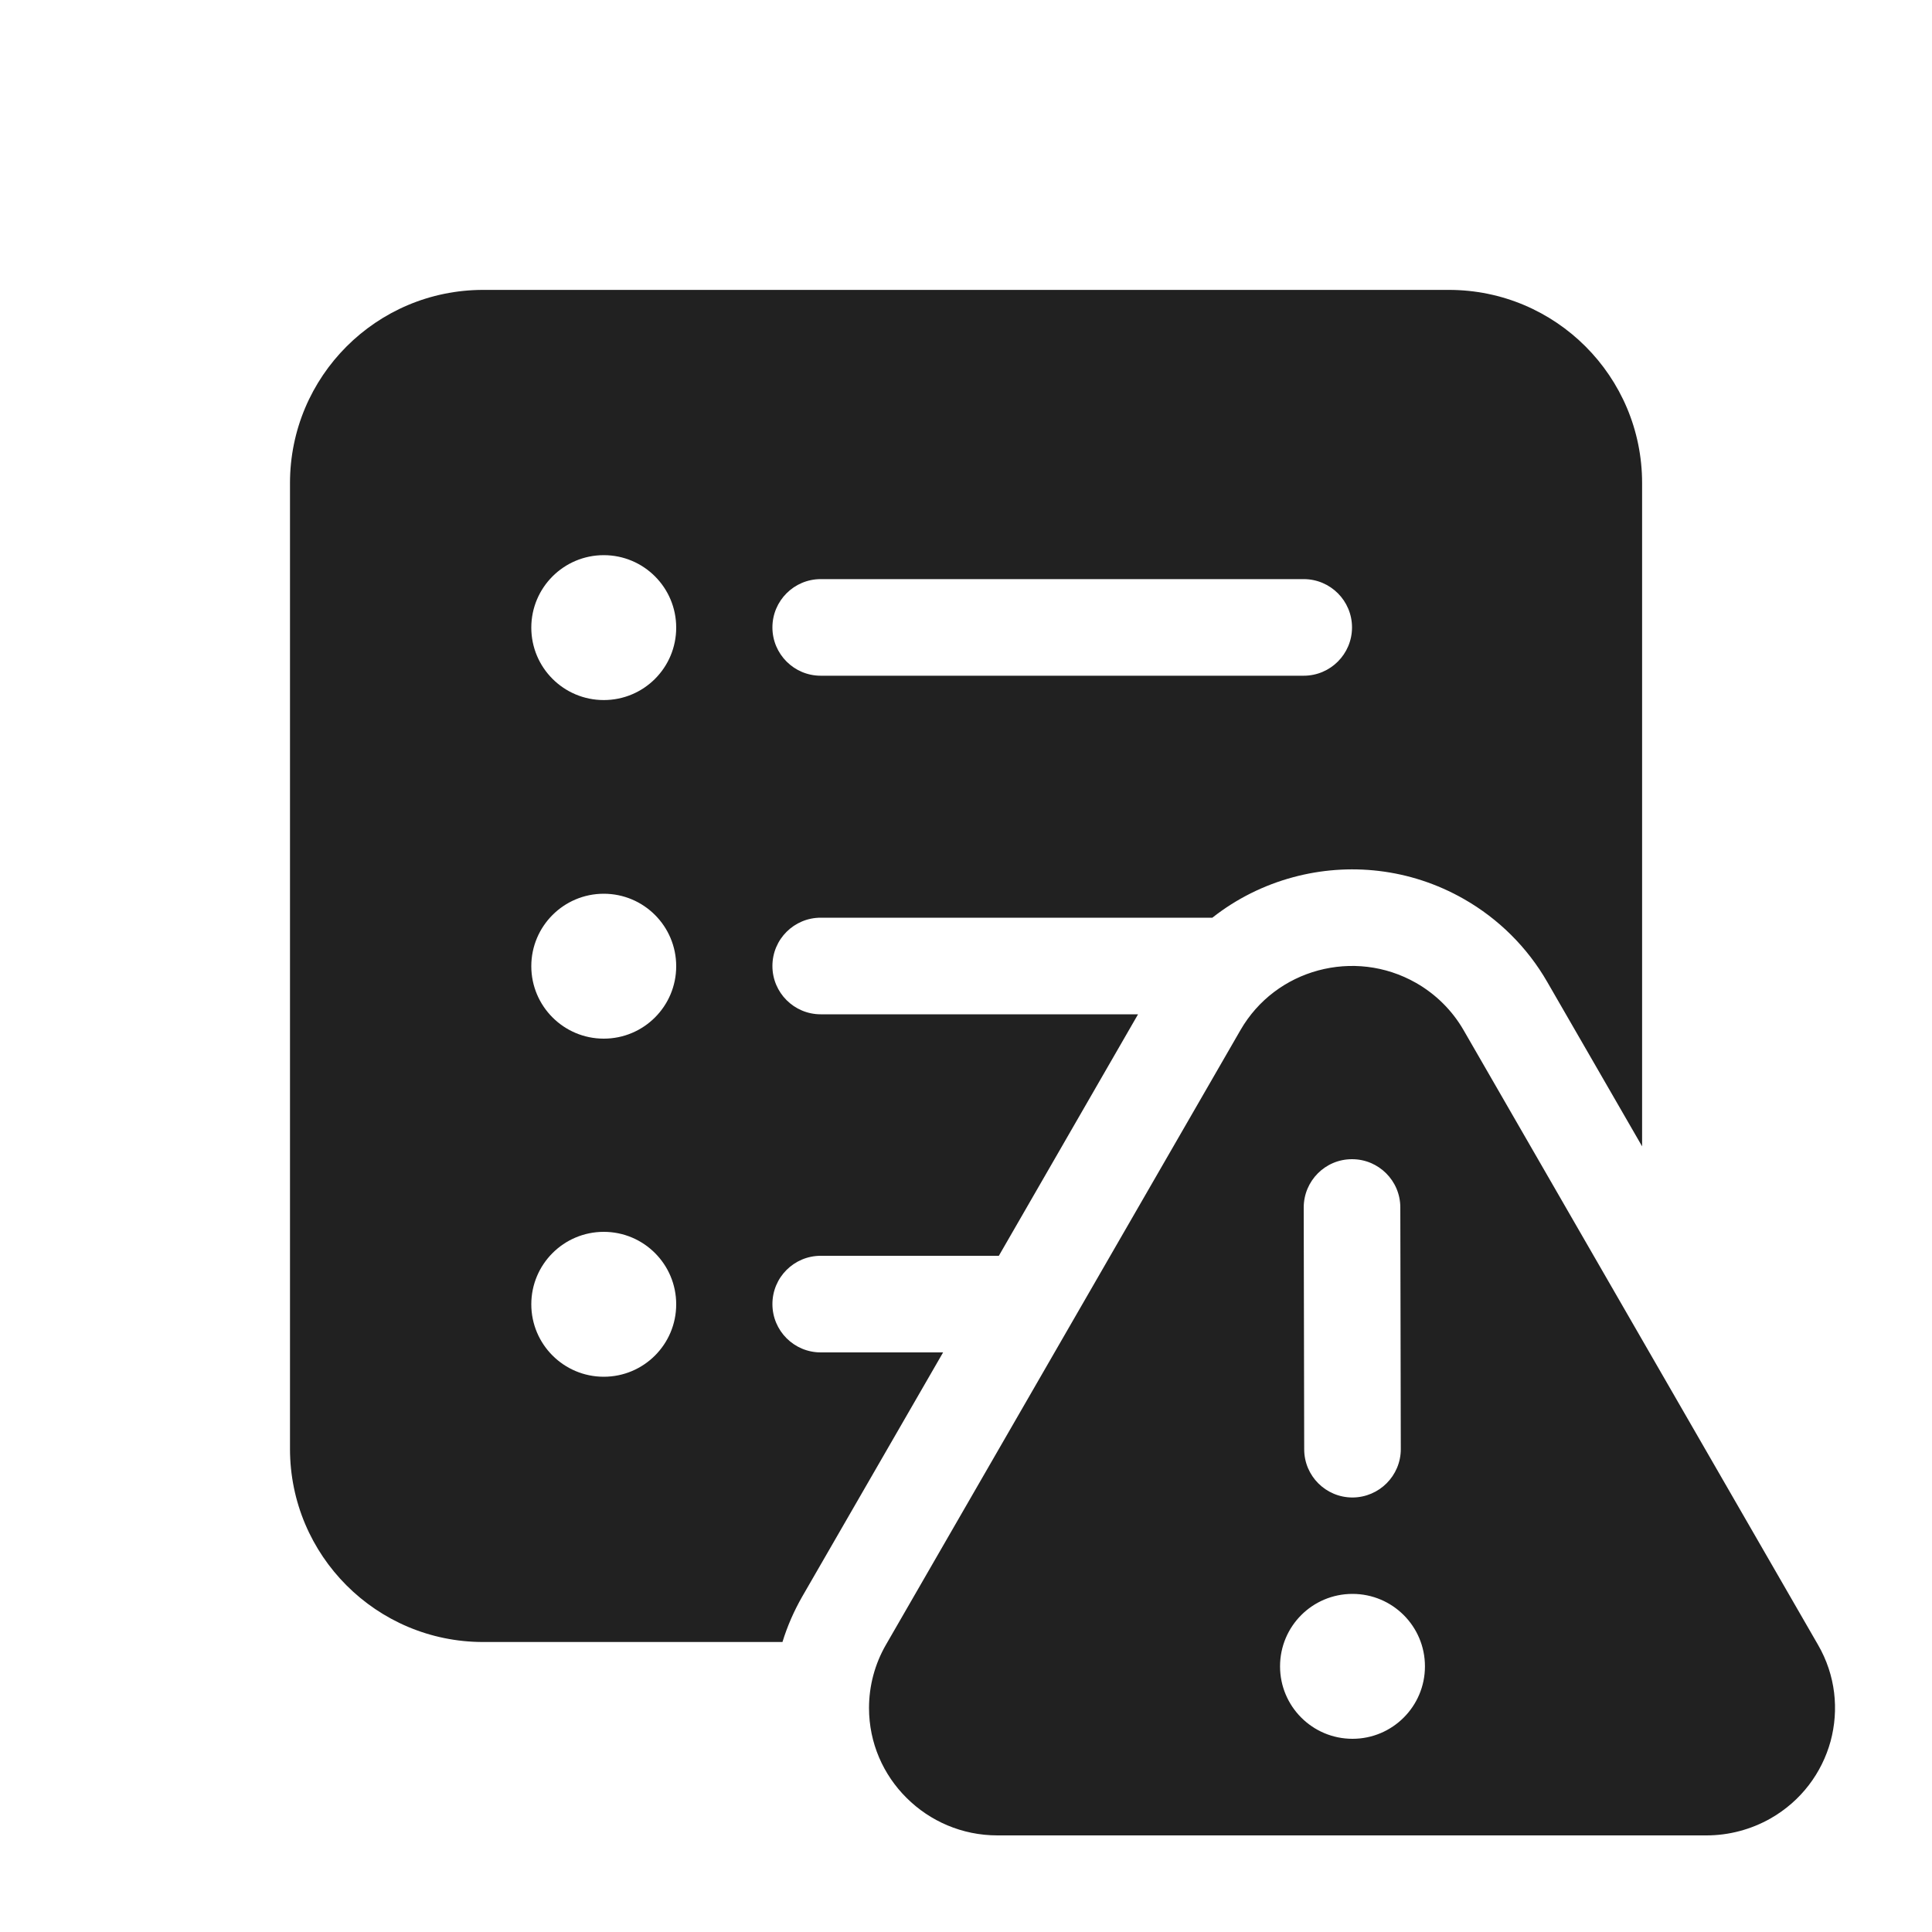
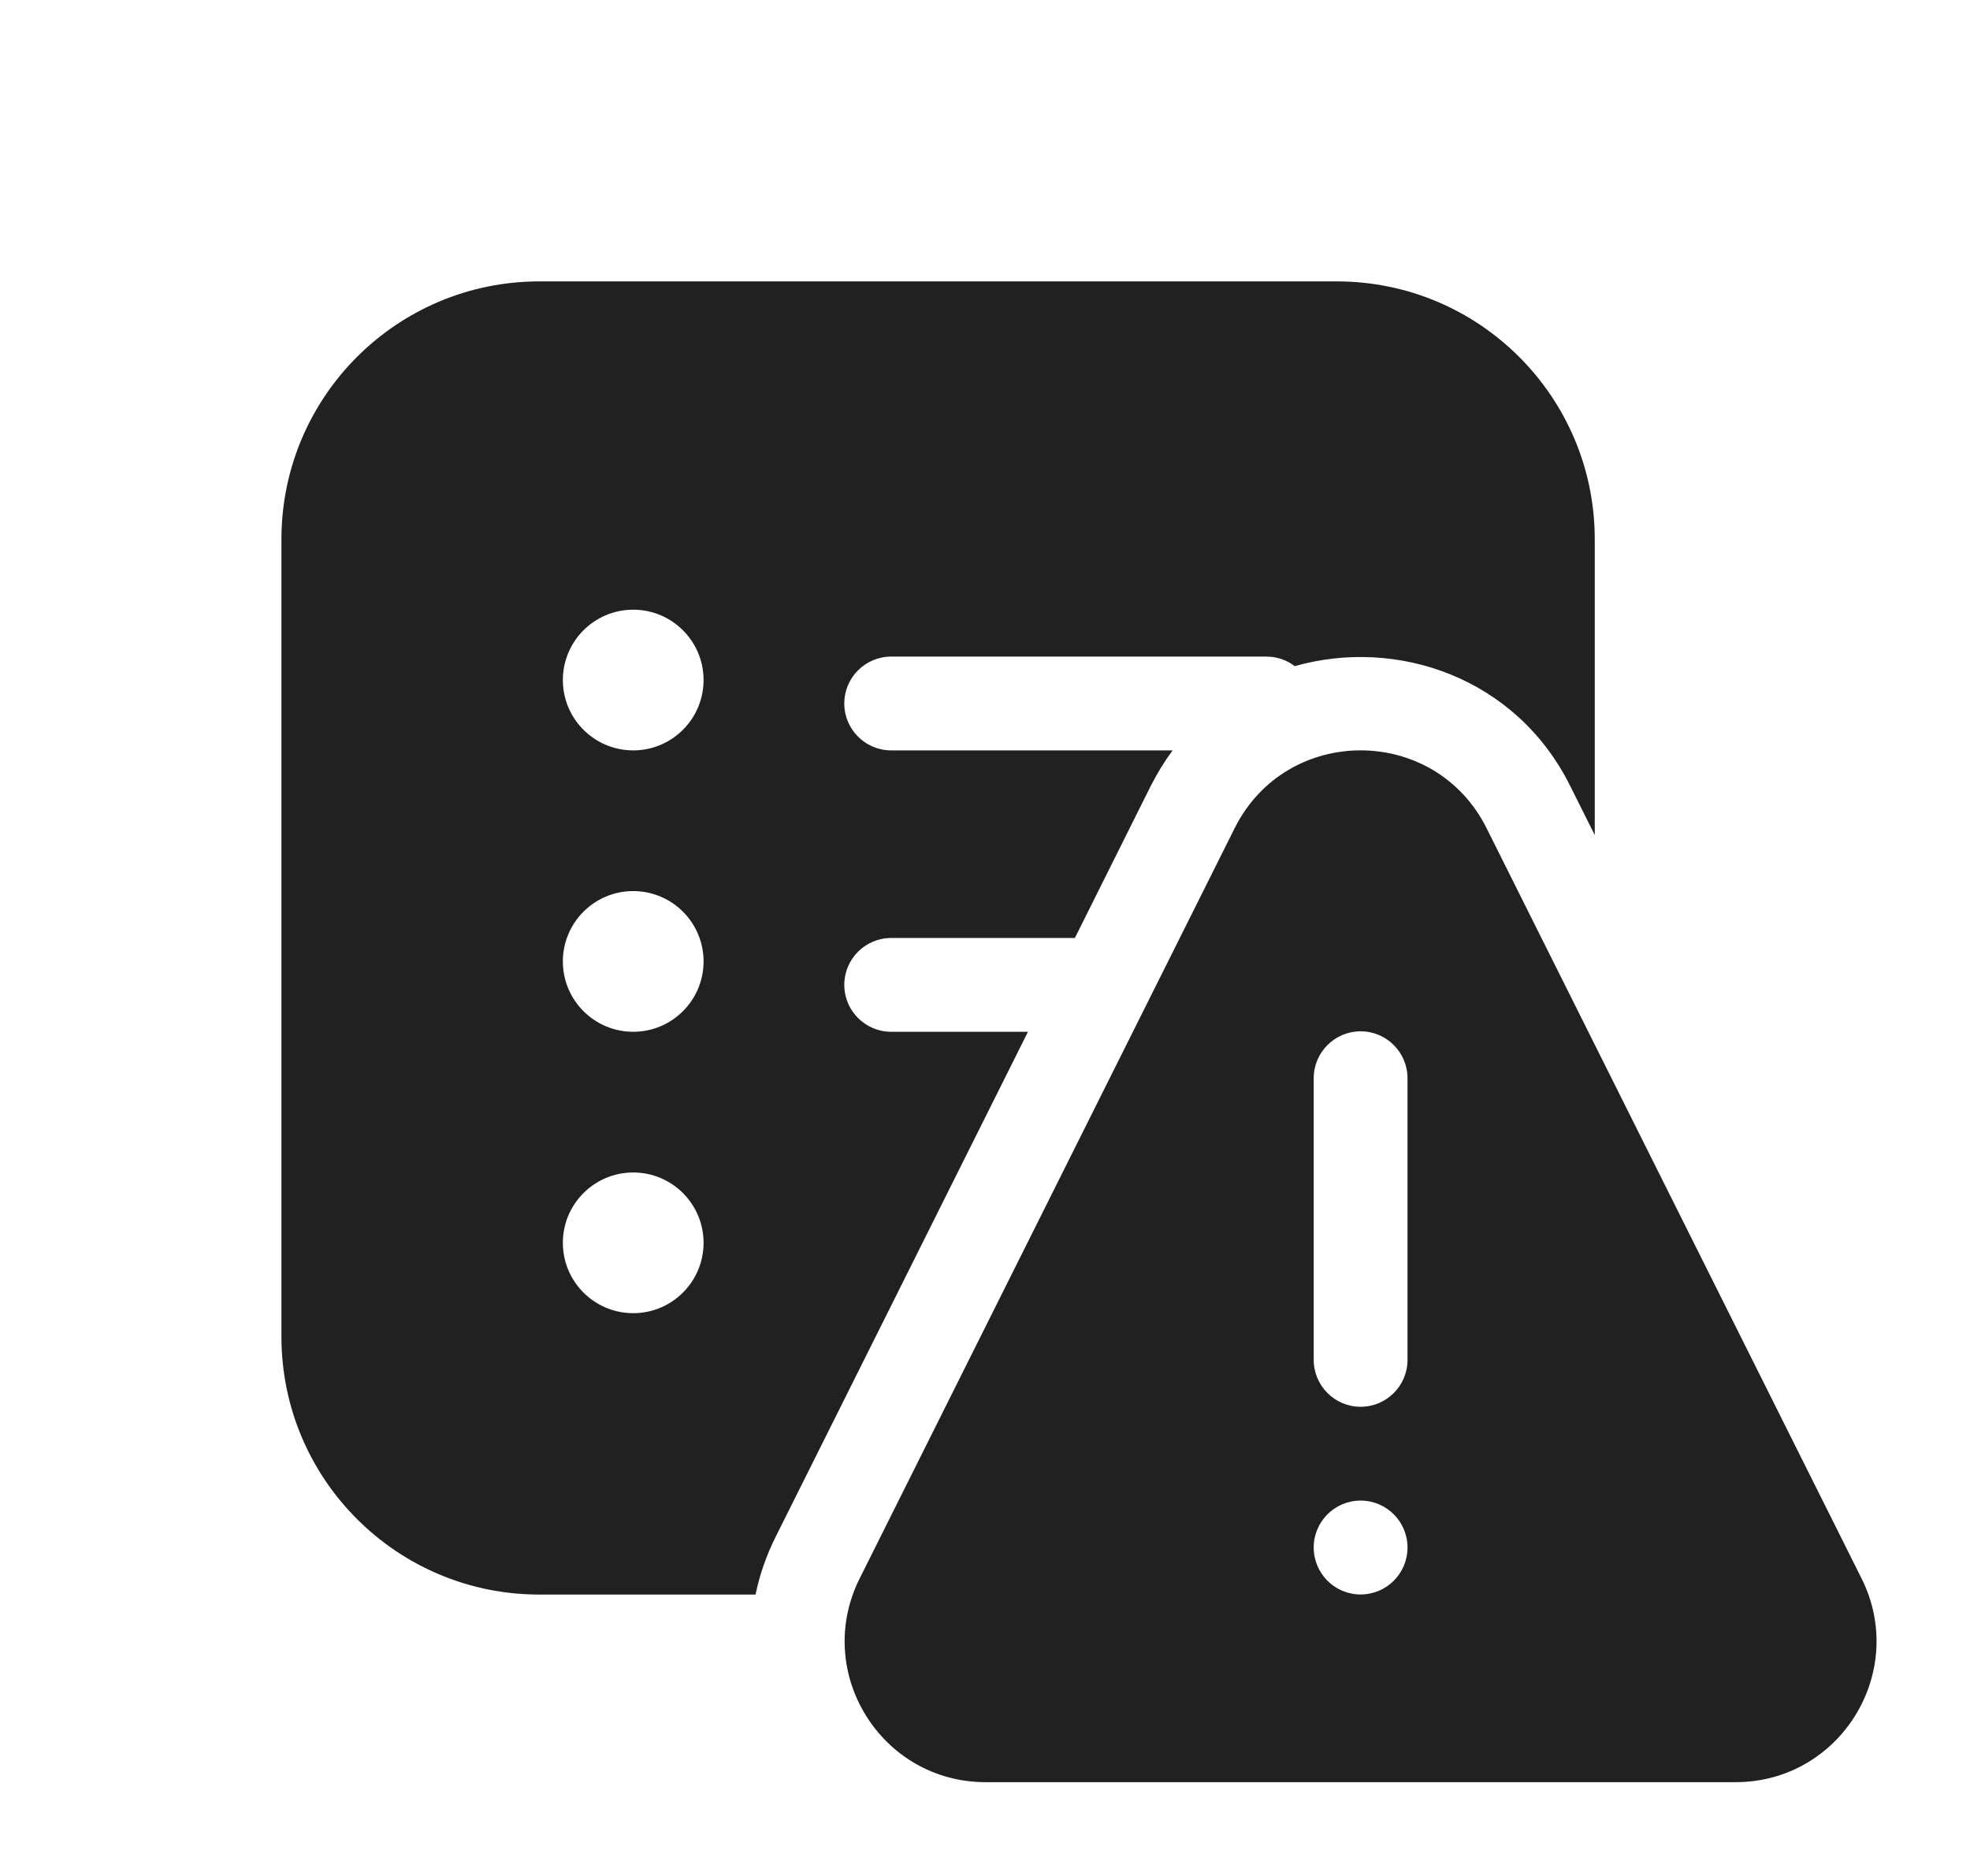
- <svg xmlns="http://www.w3.org/2000/svg" width="20" height="20" viewBox="0 0 20 20" fill="none">
-   <path d="M3.002 5.001C3.002 3.896 3.897 3.001 5.002 3.001H14.999C16.104 3.001 16.999 3.896 16.999 5.001V11.867L16.017 10.165C15.811 9.807 15.513 9.511 15.153 9.306C14.595 8.988 13.96 8.926 13.386 9.081C13.085 9.162 12.8 9.303 12.55 9.5H8.496C8.22 9.5 7.996 9.723 7.996 10C7.996 10.276 8.22 10.5 8.496 10.5H11.781L10.34 13H8.496C8.22 13 7.996 13.223 7.996 13.5C7.996 13.776 8.22 14 8.496 14H9.763L8.305 16.527C8.219 16.677 8.15 16.835 8.1 16.998H5.002C3.897 16.998 3.002 16.103 3.002 14.998V5.001ZM7 6.497C7 6.083 6.665 5.747 6.25 5.747C5.836 5.747 5.5 6.083 5.5 6.497C5.5 6.912 5.836 7.247 6.25 7.247C6.665 7.247 7 6.912 7 6.497ZM7 10.002C7 9.588 6.665 9.252 6.25 9.252C5.836 9.252 5.5 9.588 5.5 10.002C5.5 10.416 5.836 10.752 6.25 10.752C6.665 10.752 7 10.416 7 10.002ZM6.25 14.252C6.665 14.252 7 13.916 7 13.502C7 13.088 6.665 12.752 6.25 12.752C5.836 12.752 5.5 13.088 5.5 13.502C5.5 13.916 5.836 14.252 6.25 14.252ZM7.996 6.495C7.996 6.771 8.22 6.995 8.496 6.995H13.496C13.772 6.995 13.996 6.771 13.996 6.495C13.996 6.219 13.772 5.995 13.496 5.995H8.496C8.22 5.995 7.996 6.219 7.996 6.495ZM13.646 10.046C13.977 9.957 14.339 9.993 14.659 10.175C14.864 10.292 15.034 10.461 15.151 10.664L18.82 17.027C19.003 17.343 19.038 17.7 18.95 18.026C18.86 18.352 18.647 18.643 18.328 18.825C18.126 18.939 17.898 19 17.665 19H10.326C9.958 19 9.626 18.852 9.385 18.612C9.144 18.373 8.996 18.044 8.996 17.681C8.996 17.452 9.056 17.226 9.171 17.027L12.841 10.664C13.023 10.348 13.316 10.135 13.646 10.046ZM14.496 12.499C14.496 12.223 14.271 11.999 13.995 12C13.719 12 13.496 12.224 13.496 12.501L13.501 15.003C13.501 15.279 13.725 15.502 14.001 15.502C14.277 15.501 14.501 15.277 14.501 15.001L14.496 12.499ZM14.001 18C14.415 18 14.751 17.664 14.751 17.25C14.751 16.835 14.415 16.5 14.001 16.5C13.586 16.5 13.251 16.835 13.251 17.25C13.251 17.664 13.586 18 14.001 18Z" fill="#212121" />
+ <svg xmlns="http://www.w3.org/2000/svg" width="21" height="20" viewBox="0 0 21 20" fill="none">
+   <path d="M3 5.75C3 4.231 4.231 3 5.75 3H14.25C15.769 3 17 4.231 17 5.75V8.903L16.74 8.383C16.165 7.222 14.892 6.792 13.802 7.102C13.718 7.038 13.614 7 13.5 7H9.5C9.224 7 9 7.224 9 7.5C9 7.776 9.224 8 9.5 8H12.5C12.413 8.117 12.335 8.245 12.265 8.383L11.458 10H9.5C9.224 10 9 10.224 9 10.5C9 10.776 9.224 11 9.5 11H10.958L8.27 16.381C8.168 16.584 8.097 16.792 8.054 17H5.75C4.231 17 3 15.769 3 14.25V5.75ZM6.75 8C7.164 8 7.5 7.664 7.5 7.25C7.5 6.836 7.164 6.5 6.75 6.5C6.336 6.5 6 6.836 6 7.25C6 7.664 6.336 8 6.75 8ZM7.5 10.25C7.5 9.836 7.164 9.5 6.75 9.5C6.336 9.5 6 9.836 6 10.25C6 10.664 6.336 11 6.75 11C7.164 11 7.5 10.664 7.5 10.25ZM6.75 14C7.164 14 7.5 13.664 7.5 13.25C7.5 12.836 7.164 12.5 6.75 12.5C6.336 12.5 6 12.836 6 13.25C6 13.664 6.336 14 6.75 14ZM13.161 8.83C13.714 7.723 15.294 7.723 15.847 8.83L19.844 16.828C20.342 17.826 19.616 19 18.501 19H10.507C9.391 19 8.665 17.826 9.164 16.828L13.161 8.83ZM15.004 11.496C15.004 11.219 14.78 10.995 14.504 10.995C14.228 10.995 14.004 11.219 14.004 11.496V14.497C14.004 14.774 14.228 14.998 14.504 14.998C14.78 14.998 15.004 14.774 15.004 14.497V11.496ZM14.504 16.999C14.78 16.999 15.004 16.775 15.004 16.498C15.004 16.222 14.78 15.998 14.504 15.998C14.228 15.998 14.004 16.222 14.004 16.498C14.004 16.775 14.228 16.999 14.504 16.999Z" fill="#212121" />
</svg>
